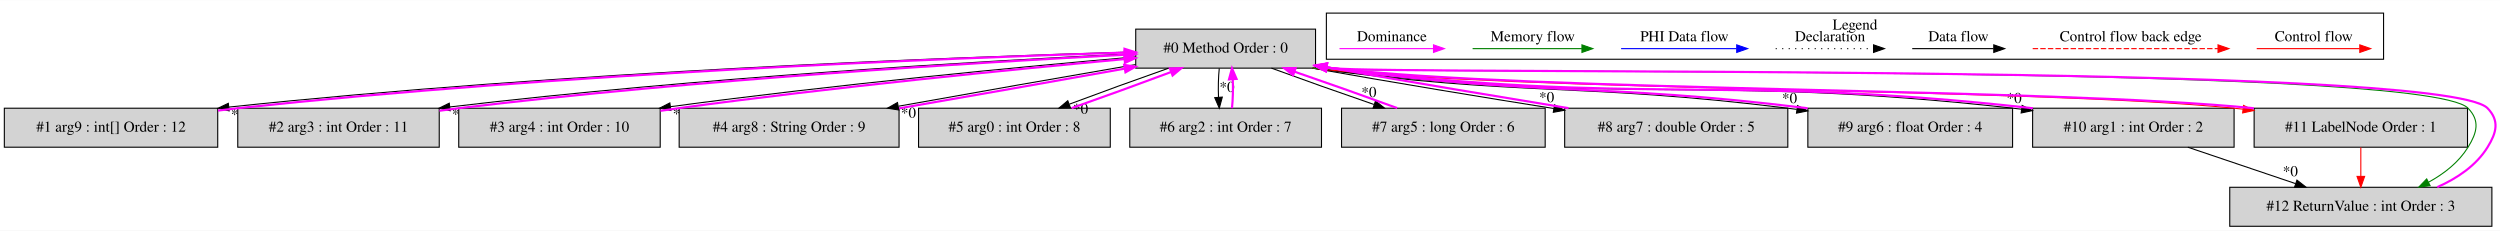
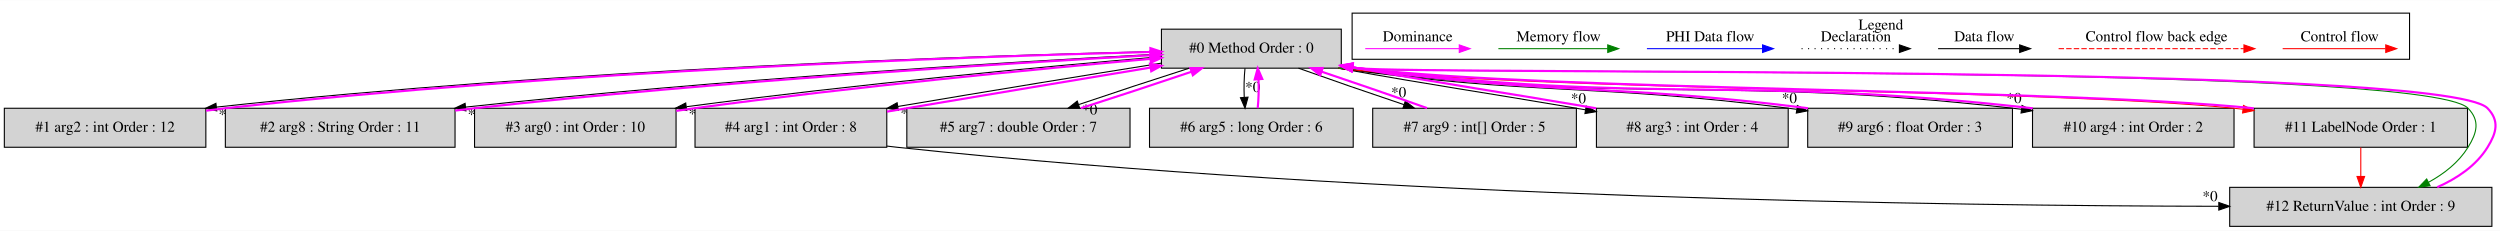
- <svg xmlns="http://www.w3.org/2000/svg" width="2308pt" height="213pt" viewBox="0.00 0.00 2307.99 212.80">
+ <svg xmlns="http://www.w3.org/2000/svg" width="2307pt" height="213pt" viewBox="0.00 0.00 2307.49 212.80">
  <g id="graph0" class="graph" transform="scale(1 1) rotate(0) translate(4 208.8)">
-     <polygon fill="white" stroke="transparent" points="-4,4 -4,-208.8 2303.99,-208.8 2303.99,4 -4,4" />
+     <polygon fill="white" stroke="transparent" points="-4,4 -4,-208.8 2303.49,-208.8 2303.49,4 -4,4" />
    <g id="clust1" class="cluster">
-       <polygon fill="none" stroke="black" points="1220.5,-154.2 1220.5,-196.8 2196.5,-196.8 2196.5,-154.2 1220.5,-154.2" />
-       <text text-anchor="middle" x="1708.5" y="-181.6" font-family="Times,serif" font-size="14.00">Legend</text>
+       <polygon fill="none" stroke="black" points="1244,-154.2 1244,-196.8 2220,-196.8 2220,-154.2 1244,-154.2" />
+       <text text-anchor="middle" x="1732" y="-181.6" font-family="Times,serif" font-size="14.00">Legend</text>
    </g>
    <g id="node1" class="node">
-       <polygon fill="lightgrey" stroke="black" points="1210.5,-182 1044.5,-182 1044.5,-146 1210.5,-146 1210.5,-182" />
-       <text text-anchor="middle" x="1127.5" y="-160.3" font-family="Times,serif" font-size="14.00">#0 Method Order : 0</text>
+       <polygon fill="lightgrey" stroke="black" points="1234,-182 1068,-182 1068,-146 1234,-146 1234,-182" />
+       <text text-anchor="middle" x="1151" y="-160.3" font-family="Times,serif" font-size="14.00">#0 Method Order : 0</text>
    </g>
    <g id="node2" class="node">
-       <polygon fill="lightgrey" stroke="black" points="197,-109 0,-109 0,-73 197,-73 197,-109" />
-       <text text-anchor="middle" x="98.5" y="-87.3" font-family="Times,serif" font-size="14.00">#1 arg9 : int[] Order : 12</text>
+       <polygon fill="lightgrey" stroke="black" points="186,-109 0,-109 0,-73 186,-73 186,-109" />
+       <text text-anchor="middle" x="93" y="-87.3" font-family="Times,serif" font-size="14.00">#1 arg2 : int Order : 12</text>
    </g>
    <g id="edge2" class="edge">
-       <path fill="none" stroke="black" d="M1044.36,-160.99C883.05,-156.38 516.61,-142.82 207.27,-110.04" />
-       <polygon fill="black" stroke="black" points="207.53,-106.55 197.22,-108.97 206.79,-113.51 207.53,-106.55" />
-       <text text-anchor="middle" x="216.14" y="-98.79" font-family="Times,serif" font-size="14.00">*0</text>
+       <path fill="none" stroke="black" d="M1067.76,-161.46C901.88,-157.64 518.62,-145.37 195.75,-110.07" />
+       <polygon fill="black" stroke="black" points="196.06,-106.59 185.73,-108.97 195.29,-113.55 196.06,-106.59" />
+       <text text-anchor="middle" x="204.68" y="-98.86" font-family="Times,serif" font-size="14.00">*0</text>
    </g>
    <g id="node3" class="node">
-       <polygon fill="lightgrey" stroke="black" points="401.5,-109 215.5,-109 215.5,-73 401.5,-73 401.5,-109" />
-       <text text-anchor="middle" x="308.5" y="-87.3" font-family="Times,serif" font-size="14.00">#2 arg3 : int Order : 11</text>
+       <polygon fill="lightgrey" stroke="black" points="416,-109 204,-109 204,-73 416,-73 416,-109" />
+       <text text-anchor="middle" x="310" y="-87.3" font-family="Times,serif" font-size="14.00">#2 arg8 : String Order : 11</text>
    </g>
    <g id="edge4" class="edge">
-       <path fill="none" stroke="black" d="M1044.33,-159.44C910.99,-152.99 641.3,-137.45 411.46,-110.19" />
-       <polygon fill="black" stroke="black" points="411.58,-106.68 401.23,-108.97 410.75,-113.63 411.58,-106.68" />
-       <text text-anchor="middle" x="420.23" y="-99.03" font-family="Times,serif" font-size="14.00">*0</text>
+       <path fill="none" stroke="black" d="M1067.73,-159.07C933.07,-152.03 659.27,-135.59 425.74,-110.07" />
+       <polygon fill="black" stroke="black" points="426.02,-106.58 415.7,-108.97 425.26,-113.54 426.02,-106.58" />
+       <text text-anchor="middle" x="434.64" y="-98.85" font-family="Times,serif" font-size="14.00">*0</text>
    </g>
    <g id="node4" class="node">
-       <polygon fill="lightgrey" stroke="black" points="605.5,-109 419.5,-109 419.5,-73 605.5,-73 605.5,-109" />
-       <text text-anchor="middle" x="512.5" y="-87.3" font-family="Times,serif" font-size="14.00">#3 arg4 : int Order : 10</text>
+       <polygon fill="lightgrey" stroke="black" points="620,-109 434,-109 434,-73 620,-73 620,-109" />
+       <text text-anchor="middle" x="527" y="-87.3" font-family="Times,serif" font-size="14.00">#3 arg0 : int Order : 10</text>
    </g>
    <g id="edge6" class="edge">
-       <path fill="none" stroke="black" d="M1044.07,-156.39C942.85,-147.63 767.08,-130.87 614.94,-110.41" />
-       <polygon fill="black" stroke="black" points="615.33,-106.94 604.95,-109.06 614.39,-113.87 615.33,-106.94" />
-       <text text-anchor="middle" x="624.05" y="-99.42" font-family="Times,serif" font-size="14.00">*0</text>
+       <path fill="none" stroke="black" d="M1067.57,-156.58C964.86,-147.92 785.13,-131.18 629.67,-110.44" />
+       <polygon fill="black" stroke="black" points="629.84,-106.93 619.46,-109.06 628.91,-113.86 629.84,-106.93" />
+       <text text-anchor="middle" x="638.55" y="-99.4" font-family="Times,serif" font-size="14.00">*0</text>
    </g>
    <g id="node5" class="node">
-       <polygon fill="lightgrey" stroke="black" points="826,-109 623,-109 623,-73 826,-73 826,-109" />
-       <text text-anchor="middle" x="724.5" y="-87.3" font-family="Times,serif" font-size="14.00">#4 arg8 : String Order : 9</text>
+       <polygon fill="lightgrey" stroke="black" points="814.5,-109 637.5,-109 637.5,-73 814.5,-73 814.5,-109" />
+       <text text-anchor="middle" x="726" y="-87.3" font-family="Times,serif" font-size="14.00">#4 arg1 : int Order : 8</text>
    </g>
    <g id="edge8" class="edge">
-       <path fill="none" stroke="black" d="M1044.34,-149.31C980.84,-138.39 893.11,-122.96 825.56,-110.87" />
-       <polygon fill="black" stroke="black" points="825.79,-107.35 815.33,-109.03 824.55,-114.24 825.79,-107.35" />
-       <text text-anchor="middle" x="834.66" y="-100.21" font-family="Times,serif" font-size="14.00">*0</text>
+       <path fill="none" stroke="black" d="M1067.85,-150.63C1002.29,-140.2 908.43,-124.78 824.65,-110.63" />
+       <polygon fill="black" stroke="black" points="825.19,-107.17 814.74,-108.96 824.02,-114.08 825.19,-107.17" />
+       <text text-anchor="middle" x="834.03" y="-99.94" font-family="Times,serif" font-size="14.00">*0</text>
    </g>
    <g id="node6" class="node">
-       <polygon fill="lightgrey" stroke="black" points="1021,-109 844,-109 844,-73 1021,-73 1021,-109" />
-       <text text-anchor="middle" x="932.5" y="-87.3" font-family="Times,serif" font-size="14.00">#5 arg0 : int Order : 8</text>
+       <polygon fill="lightgrey" stroke="black" points="1039,-109 833,-109 833,-73 1039,-73 1039,-109" />
+       <text text-anchor="middle" x="936" y="-87.3" font-family="Times,serif" font-size="14.00">#5 arg7 : double Order : 7</text>
    </g>
    <g id="edge10" class="edge">
-       <path fill="none" stroke="black" d="M1074.93,-145.99C1046.46,-136.01 1011.5,-123.32 983.3,-112.76" />
-       <polygon fill="black" stroke="black" points="984.22,-109.36 973.63,-109.11 981.76,-115.91 984.22,-109.36" />
-       <text text-anchor="middle" x="993.57" y="-103.89" font-family="Times,serif" font-size="14.00">*0</text>
+       <path fill="none" stroke="black" d="M1093.64,-145.99C1061.95,-135.88 1022.81,-122.99 991.43,-112.34" />
+       <polygon fill="black" stroke="black" points="992.55,-109.03 981.95,-109.11 990.29,-115.65 992.55,-109.03" />
+       <text text-anchor="middle" x="1001.84" y="-103.26" font-family="Times,serif" font-size="14.00">*0</text>
    </g>
    <g id="node7" class="node">
-       <polygon fill="lightgrey" stroke="black" points="1216,-109 1039,-109 1039,-73 1216,-73 1216,-109" />
-       <text text-anchor="middle" x="1127.5" y="-87.3" font-family="Times,serif" font-size="14.00">#6 arg2 : int Order : 7</text>
+       <polygon fill="lightgrey" stroke="black" points="1245,-109 1057,-109 1057,-73 1245,-73 1245,-109" />
+       <text text-anchor="middle" x="1151" y="-87.3" font-family="Times,serif" font-size="14.00">#6 arg5 : long Order : 6</text>
    </g>
    <g id="edge12" class="edge">
-       <path fill="none" stroke="black" d="M1121.62,-145.81C1120.78,-137.79 1120.55,-128.05 1120.92,-119.07" />
-       <polygon fill="black" stroke="black" points="1124.42,-119.25 1121.64,-109.03 1117.44,-118.75 1124.42,-119.25" />
-       <text text-anchor="middle" x="1128.78" y="-124.01" font-family="Times,serif" font-size="14.00">*0</text>
+       <path fill="none" stroke="black" d="M1145.12,-145.81C1144.28,-137.79 1144.05,-128.05 1144.42,-119.07" />
+       <polygon fill="black" stroke="black" points="1147.92,-119.25 1145.14,-109.03 1140.94,-118.75 1147.92,-119.25" />
+       <text text-anchor="middle" x="1152.28" y="-124.01" font-family="Times,serif" font-size="14.00">*0</text>
    </g>
    <g id="node8" class="node">
-       <polygon fill="lightgrey" stroke="black" points="1422.5,-109 1234.5,-109 1234.5,-73 1422.5,-73 1422.5,-109" />
-       <text text-anchor="middle" x="1328.5" y="-87.3" font-family="Times,serif" font-size="14.00">#7 arg5 : long Order : 6</text>
+       <polygon fill="lightgrey" stroke="black" points="1451,-109 1263,-109 1263,-73 1451,-73 1451,-109" />
+       <text text-anchor="middle" x="1357" y="-87.3" font-family="Times,serif" font-size="14.00">#7 arg9 : int[] Order : 5</text>
    </g>
    <g id="edge14" class="edge">
-       <path fill="none" stroke="black" d="M1169.79,-145.99C1197.22,-135.92 1233.42,-123.1 1264.34,-112.48" />
-       <polygon fill="black" stroke="black" points="1265.85,-115.66 1274.18,-109.11 1263.59,-109.04 1265.85,-115.66" />
-       <text text-anchor="middle" x="1259.77" y="-119.28" font-family="Times,serif" font-size="14.00">*0</text>
+       <path fill="none" stroke="black" d="M1194.48,-145.99C1222.75,-135.88 1260.05,-122.99 1291.81,-112.34" />
+       <polygon fill="black" stroke="black" points="1293.1,-115.6 1301.48,-109.11 1290.88,-108.96 1293.1,-115.6" />
+       <text text-anchor="middle" x="1286.96" y="-119.17" font-family="Times,serif" font-size="14.00">*0</text>
    </g>
    <g id="node9" class="node">
-       <polygon fill="lightgrey" stroke="black" points="1646.5,-109 1440.5,-109 1440.5,-73 1646.5,-73 1646.5,-109" />
-       <text text-anchor="middle" x="1543.5" y="-87.3" font-family="Times,serif" font-size="14.00">#8 arg7 : double Order : 5</text>
+       <polygon fill="lightgrey" stroke="black" points="1646.5,-109 1469.5,-109 1469.5,-73 1646.5,-73 1646.5,-109" />
+       <text text-anchor="middle" x="1558" y="-87.3" font-family="Times,serif" font-size="14.00">#8 arg3 : int Order : 4</text>
    </g>
    <g id="edge16" class="edge">
-       <path fill="none" stroke="black" d="M1207.92,-145.92C1281.84,-132.77 1365.3,-119.01 1430.54,-108.68" />
-       <polygon fill="black" stroke="black" points="1431.11,-112.13 1440.44,-107.12 1430.01,-105.22 1431.11,-112.13" />
-       <text text-anchor="middle" x="1423.85" y="-114.59" font-family="Times,serif" font-size="14.00">*0</text>
+       <path fill="none" stroke="black" d="M1231.29,-145.95C1328.64,-128.47 1353.36,-125.68 1451,-109 1453.7,-108.54 1456.44,-108.07 1459.21,-107.6" />
+       <polygon fill="black" stroke="black" points="1460.07,-111 1469.34,-105.86 1458.89,-104.1 1460.07,-111" />
+       <text text-anchor="middle" x="1452.9" y="-113.55" font-family="Times,serif" font-size="14.00">*0</text>
    </g>
    <g id="node10" class="node">
-       <polygon fill="lightgrey" stroke="black" points="1854,-109 1665,-109 1665,-73 1854,-73 1854,-109" />
-       <text text-anchor="middle" x="1759.5" y="-87.3" font-family="Times,serif" font-size="14.00">#9 arg6 : float Order : 4</text>
+       <polygon fill="lightgrey" stroke="black" points="1853.5,-109 1664.5,-109 1664.5,-73 1853.5,-73 1853.5,-109" />
+       <text text-anchor="middle" x="1759" y="-87.3" font-family="Times,serif" font-size="14.00">#9 arg6 : float Order : 3</text>
    </g>
    <g id="edge18" class="edge">
-       <path fill="none" stroke="black" d="M1207.78,-145.96C1401.53,-119.39 1452.27,-133.02 1646.5,-109 1649.22,-108.66 1651.97,-108.31 1654.75,-107.94" />
-       <polygon fill="black" stroke="black" points="1655.47,-111.37 1664.9,-106.54 1654.51,-104.44 1655.47,-111.37" />
-       <text text-anchor="middle" x="1648.1" y="-113.69" font-family="Times,serif" font-size="14.00">*0</text>
+       <path fill="none" stroke="black" d="M1231.27,-145.96C1414.88,-120.34 1462.95,-132.34 1647,-109 1649.39,-108.7 1651.81,-108.38 1654.25,-108.05" />
+       <polygon fill="black" stroke="black" points="1654.96,-111.48 1664.38,-106.63 1653.99,-104.55 1654.96,-111.48" />
+       <text text-anchor="middle" x="1647.6" y="-113.81" font-family="Times,serif" font-size="14.00">*0</text>
    </g>
    <g id="node11" class="node">
-       <polygon fill="lightgrey" stroke="black" points="2058.5,-109 1872.5,-109 1872.5,-73 2058.5,-73 2058.5,-109" />
-       <text text-anchor="middle" x="1965.5" y="-87.3" font-family="Times,serif" font-size="14.00">#10 arg1 : int Order : 2</text>
+       <polygon fill="lightgrey" stroke="black" points="2058,-109 1872,-109 1872,-73 2058,-73 2058,-109" />
+       <text text-anchor="middle" x="1965" y="-87.3" font-family="Times,serif" font-size="14.00">#10 arg4 : int Order : 2</text>
    </g>
    <g id="edge20" class="edge">
-       <path fill="none" stroke="black" d="M1207.92,-145.95C1493.42,-110.71 1568.39,-140.93 1854.5,-109 1857.04,-108.72 1859.61,-108.41 1862.2,-108.09" />
-       <polygon fill="black" stroke="black" points="1862.83,-111.54 1872.29,-106.77 1861.92,-104.6 1862.83,-111.54" />
-       <text text-anchor="middle" x="1855.42" y="-113.8" font-family="Times,serif" font-size="14.00">*0</text>
+       <path fill="none" stroke="black" d="M1231.4,-145.95C1506.32,-111.71 1578.5,-140.05 1854,-109 1856.54,-108.71 1859.11,-108.41 1861.7,-108.08" />
+       <polygon fill="black" stroke="black" points="1862.33,-111.53 1871.79,-106.75 1861.42,-104.59 1862.33,-111.53" />
+       <text text-anchor="middle" x="1854.92" y="-113.8" font-family="Times,serif" font-size="14.00">*0</text>
    </g>
    <g id="node12" class="node">
-       <polygon fill="lightgrey" stroke="black" points="2274,-109 2077,-109 2077,-73 2274,-73 2274,-109" />
-       <text text-anchor="middle" x="2175.5" y="-87.3" font-family="Times,serif" font-size="14.00">#11 LabelNode Order : 1</text>
+       <polygon fill="lightgrey" stroke="black" points="2273.5,-109 2076.5,-109 2076.5,-73 2273.5,-73 2273.5,-109" />
+       <text text-anchor="middle" x="2175" y="-87.3" font-family="Times,serif" font-size="14.00">#11 LabelNode Order : 1</text>
    </g>
    <g id="edge22" class="edge">
-       <path fill="none" stroke="red" d="M1207.78,-145.97C1395.98,-124.08 1870.24,-127.85 2058.5,-109 2061.2,-108.73 2063.93,-108.44 2066.68,-108.13" />
-       <polygon fill="red" stroke="red" points="2067.23,-111.58 2076.75,-106.92 2066.4,-104.63 2067.23,-111.58" />
+       <path fill="none" stroke="red" d="M1231.27,-145.97C1414.16,-124.58 1875.05,-127.43 2058,-109 2060.7,-108.73 2063.43,-108.43 2066.18,-108.12" />
+       <polygon fill="red" stroke="red" points="2066.74,-111.58 2076.24,-106.91 2065.9,-104.63 2066.74,-111.58" />
    </g>
    <g id="node13" class="node">
-       <polygon fill="lightgrey" stroke="black" points="2296.5,-36 2054.5,-36 2054.5,0 2296.5,0 2296.5,-36" />
-       <text text-anchor="middle" x="2175.5" y="-14.3" font-family="Times,serif" font-size="14.00">#12 ReturnValue : int Order : 3</text>
+       <polygon fill="lightgrey" stroke="black" points="2296,-36 2054,-36 2054,0 2296,0 2296,-36" />
+       <text text-anchor="middle" x="2175" y="-14.3" font-family="Times,serif" font-size="14.00">#12 ReturnValue : int Order : 9</text>
    </g>
    <g id="edge26" class="edge">
-       <path fill="none" stroke="green" d="M1207.86,-145.96C1270.22,-139.44 2233.37,-151.58 2274.5,-109 2285.62,-97.49 2282.91,-86.61 2274.5,-73 2265.83,-58.97 2252.29,-48.46 2237.95,-40.64" />
-       <polygon fill="green" stroke="green" points="2239.46,-37.48 2228.96,-36.11 2236.31,-43.73 2239.46,-37.48" />
+       <path fill="none" stroke="green" d="M1231.35,-145.96C1292.31,-139.56 2233.81,-150.64 2274,-109 2285.11,-97.49 2282.41,-86.61 2274,-73 2265.33,-58.97 2251.79,-48.46 2237.45,-40.64" />
+       <polygon fill="green" stroke="green" points="2238.96,-37.48 2228.46,-36.11 2235.81,-43.73 2238.96,-37.48" />
    </g>
    <g id="edge1" class="edge">
-       <path fill="none" stroke="fuchsia" stroke-width="2" d="M197.27,-106.81C203.44,-107.62 209.56,-108.36 215.5,-109 513.82,-141.15 868.7,-155.16 1034.11,-160.37" />
-       <polygon fill="fuchsia" stroke="fuchsia" stroke-width="2" points="1034.14,-163.87 1044.25,-160.68 1034.36,-156.87 1034.14,-163.87" />
+       <path fill="none" stroke="fuchsia" stroke-width="2" d="M186.21,-106.77C192.23,-107.6 198.2,-108.35 204,-109 515.88,-143.69 887.61,-156.58 1057.75,-160.96" />
+       <polygon fill="fuchsia" stroke="fuchsia" stroke-width="2" points="1057.83,-164.46 1067.92,-161.22 1058.01,-157.47 1057.83,-164.46" />
    </g>
    <g id="edge3" class="edge">
-       <path fill="none" stroke="fuchsia" stroke-width="2" d="M401.72,-106.65C407.74,-107.5 413.71,-108.3 419.5,-109 639.18,-135.52 898.39,-151.21 1034.09,-158.34" />
-       <polygon fill="fuchsia" stroke="fuchsia" stroke-width="2" points="1034.27,-161.86 1044.44,-158.88 1034.63,-154.87 1034.27,-161.86" />
+       <path fill="none" stroke="fuchsia" stroke-width="2" d="M416.17,-106.87C422.21,-107.64 428.18,-108.35 434,-109 657.5,-133.8 921.02,-150.21 1057.95,-157.92" />
+       <polygon fill="fuchsia" stroke="fuchsia" stroke-width="2" points="1057.81,-161.41 1067.99,-158.48 1058.2,-154.42 1057.81,-161.41" />
    </g>
    <g id="edge5" class="edge">
-       <path fill="none" stroke="fuchsia" stroke-width="2" d="M605.74,-106.58C611.42,-107.44 617.04,-108.25 622.5,-109 765.82,-128.57 932.47,-144.91 1033.98,-154.32" />
-       <polygon fill="fuchsia" stroke="fuchsia" stroke-width="2" points="1033.93,-157.83 1044.21,-155.27 1034.57,-150.86 1033.93,-157.83" />
+       <path fill="none" stroke="fuchsia" stroke-width="2" d="M620.24,-106.6C625.92,-107.45 631.54,-108.26 637,-109 783.84,-128.92 954.77,-145.29 1057.89,-154.6" />
+       <polygon fill="fuchsia" stroke="fuchsia" stroke-width="2" points="1057.69,-158.1 1067.96,-155.51 1058.31,-151.13 1057.69,-158.1" />
    </g>
    <g id="edge7" class="edge">
-       <path fill="none" stroke="fuchsia" stroke-width="2" d="M826.09,-108.87C889.98,-119.92 971.78,-134.32 1034.06,-145.5" />
-       <polygon fill="fuchsia" stroke="fuchsia" stroke-width="2" points="1033.81,-149.01 1044.27,-147.33 1035.05,-142.12 1033.81,-149.01" />
+       <path fill="none" stroke="fuchsia" stroke-width="2" d="M814.66,-105.88C820.88,-106.94 827.04,-107.99 833,-109 908.8,-121.83 994.54,-135.98 1057.93,-146.57" />
+       <polygon fill="fuchsia" stroke="fuchsia" stroke-width="2" points="1057.46,-150.04 1067.9,-148.24 1058.62,-143.14 1057.46,-150.04" />
+     </g>
+     <g id="edge24" class="edge">
+       <path fill="none" stroke="black" d="M814.6,-74.09C817.77,-73.69 820.91,-73.33 824,-73 1269.56,-25.66 1801.79,-18.89 2043.72,-18.51" />
+       <polygon fill="black" stroke="black" points="2043.97,-22.01 2053.97,-18.5 2043.96,-15.01 2043.97,-22.01" />
+       <text text-anchor="middle" x="2035.85" y="-23.28" font-family="Times,serif" font-size="14.00">*0</text>
    </g>
    <g id="edge9" class="edge">
-       <path fill="none" stroke="fuchsia" stroke-width="2" d="M985.37,-109.11C1013.89,-119.11 1048.85,-131.81 1077,-142.36" />
-       <polygon fill="fuchsia" stroke="fuchsia" stroke-width="2" points="1076.06,-145.74 1086.65,-145.99 1078.53,-139.19 1076.06,-145.74" />
+       <path fill="none" stroke="fuchsia" stroke-width="2" d="M993.69,-109.11C1025.3,-119.2 1064.24,-132.03 1095.5,-142.63" />
+       <polygon fill="fuchsia" stroke="fuchsia" stroke-width="2" points="1094.77,-146.08 1105.36,-145.99 1097.02,-139.46 1094.77,-146.08" />
    </g>
    <g id="edge11" class="edge">
-       <path fill="none" stroke="fuchsia" stroke-width="2" d="M1133.36,-109.03C1134.21,-117.03 1134.45,-126.77 1134.09,-135.75" />
-       <polygon fill="fuchsia" stroke="fuchsia" stroke-width="2" points="1130.59,-135.59 1133.38,-145.81 1137.57,-136.08 1130.59,-135.59" />
+       <path fill="none" stroke="fuchsia" stroke-width="2" d="M1156.86,-109.03C1157.71,-117.03 1157.95,-126.77 1157.59,-135.75" />
+       <polygon fill="fuchsia" stroke="fuchsia" stroke-width="2" points="1154.09,-135.59 1156.88,-145.81 1161.07,-136.08 1154.09,-135.59" />
    </g>
    <g id="edge13" class="edge">
-       <path fill="none" stroke="fuchsia" stroke-width="2" d="M1285.92,-109.11C1258.42,-119.2 1222.22,-132.03 1191.33,-142.63" />
-       <polygon fill="fuchsia" stroke="fuchsia" stroke-width="2" points="1189.83,-139.45 1181.5,-145.99 1192.1,-146.07 1189.83,-139.45" />
+       <path fill="none" stroke="fuchsia" stroke-width="2" d="M1313.22,-109.11C1284.89,-119.25 1247.58,-132.14 1215.85,-142.77" />
+       <polygon fill="fuchsia" stroke="fuchsia" stroke-width="2" points="1214.58,-139.51 1206.2,-145.99 1216.8,-146.15 1214.58,-139.51" />
    </g>
    <g id="edge15" class="edge">
-       <path fill="none" stroke="fuchsia" stroke-width="2" d="M1444.08,-109.02C1381.36,-119.33 1298.72,-132.96 1225.5,-146 1224,-146.27 1222.49,-146.54 1220.96,-146.81" />
-       <polygon fill="fuchsia" stroke="fuchsia" stroke-width="2" points="1219.97,-143.44 1210.76,-148.67 1221.22,-150.32 1219.97,-143.44" />
+       <path fill="none" stroke="fuchsia" stroke-width="2" d="M1469.26,-108.96C1469.17,-108.97 1469.09,-108.99 1469,-109 1371.26,-125.7 1346.59,-128.48 1249,-146 1247.5,-146.27 1245.99,-146.54 1244.46,-146.82" />
+       <polygon fill="fuchsia" stroke="fuchsia" stroke-width="2" points="1243.47,-143.44 1234.26,-148.68 1244.73,-150.33 1243.47,-143.44" />
    </g>
    <g id="edge17" class="edge">
-       <path fill="none" stroke="fuchsia" stroke-width="2" d="M1664.77,-108.97C1664.68,-108.98 1664.59,-108.99 1664.5,-109 1470.18,-133.03 1419.48,-119.37 1225.5,-146 1223.99,-146.21 1222.47,-146.42 1220.93,-146.65" />
-       <polygon fill="fuchsia" stroke="fuchsia" stroke-width="2" points="1220.04,-143.24 1210.69,-148.22 1221.11,-150.16 1220.04,-143.24" />
+       <path fill="none" stroke="fuchsia" stroke-width="2" d="M1664.73,-109.03C1480.81,-132.34 1432.75,-120.35 1249,-146 1247.49,-146.21 1245.97,-146.43 1244.44,-146.66" />
+       <polygon fill="fuchsia" stroke="fuchsia" stroke-width="2" points="1243.54,-143.25 1234.19,-148.25 1244.61,-150.17 1243.54,-143.25" />
    </g>
    <g id="edge19" class="edge">
-       <path fill="none" stroke="fuchsia" stroke-width="2" d="M1872.77,-108.97C1872.68,-108.98 1872.59,-108.99 1872.5,-109 1586.25,-140.94 1511.35,-110.68 1225.5,-146 1223.99,-146.19 1222.46,-146.38 1220.93,-146.59" />
-       <polygon fill="fuchsia" stroke="fuchsia" stroke-width="2" points="1220.07,-143.18 1210.67,-148.07 1221.07,-150.11 1220.07,-143.18" />
-     </g>
-     <g id="edge24" class="edge">
-       <path fill="none" stroke="black" d="M2015.8,-72.99C2045.71,-62.88 2083.84,-49.99 2115.34,-39.34" />
-       <polygon fill="black" stroke="black" points="2116.53,-42.63 2124.88,-36.11 2114.29,-36 2116.53,-42.63" />
-       <text text-anchor="middle" x="2110.42" y="-46.23" font-family="Times,serif" font-size="14.00">*0</text>
+       <path fill="none" stroke="fuchsia" stroke-width="2" d="M1872.27,-108.97C1872.18,-108.98 1872.09,-108.99 1872,-109 1596.37,-140.07 1524.25,-111.69 1249,-146 1247.49,-146.19 1245.96,-146.39 1244.43,-146.59" />
+       <polygon fill="fuchsia" stroke="fuchsia" stroke-width="2" points="1243.56,-143.18 1234.17,-148.09 1244.57,-150.11 1243.56,-143.18" />
    </g>
    <g id="edge21" class="edge">
-       <path fill="none" stroke="fuchsia" stroke-width="2" d="M2076.78,-108.97C2076.69,-108.98 2076.59,-108.99 2076.5,-109 1888.15,-127.86 1413.52,-124.07 1225.5,-146 1223.99,-146.18 1222.46,-146.36 1220.92,-146.56" />
-       <polygon fill="fuchsia" stroke="fuchsia" stroke-width="2" points="1220.08,-143.15 1210.66,-148 1221.05,-150.08 1220.08,-143.15" />
+       <path fill="none" stroke="fuchsia" stroke-width="2" d="M2076.28,-108.97C2076.19,-108.98 2076.09,-108.99 2076,-109 1892.97,-127.44 1431.71,-124.58 1249,-146 1247.49,-146.18 1245.96,-146.37 1244.42,-146.56" />
+       <polygon fill="fuchsia" stroke="fuchsia" stroke-width="2" points="1243.58,-143.15 1234.16,-148 1244.55,-150.08 1243.58,-143.15" />
    </g>
    <g id="edge25" class="edge">
-       <path fill="none" stroke="red" d="M2175.5,-72.81C2175.5,-64.79 2175.5,-55.05 2175.5,-46.07" />
-       <polygon fill="red" stroke="red" points="2179,-46.03 2175.5,-36.03 2172,-46.03 2179,-46.03" />
+       <path fill="none" stroke="red" d="M2175,-72.81C2175,-64.79 2175,-55.05 2175,-46.07" />
+       <polygon fill="red" stroke="red" points="2178.5,-46.03 2175,-36.03 2171.5,-46.03 2178.5,-46.03" />
    </g>
    <g id="edge23" class="edge">
-       <path fill="none" stroke="fuchsia" stroke-width="2" d="M2246.04,-36.11C2264.46,-44.26 2282.03,-56.06 2292.5,-73 2300.91,-86.61 2303.62,-97.49 2292.5,-109 2251.29,-151.66 1284.44,-139.39 1225.5,-146 1223.99,-146.17 1222.46,-146.35 1220.92,-146.54" />
-       <polygon fill="fuchsia" stroke="fuchsia" stroke-width="2" points="1220.09,-143.12 1210.65,-147.95 1221.04,-150.06 1220.09,-143.12" />
+       <path fill="none" stroke="fuchsia" stroke-width="2" d="M2245.54,-36.11C2263.96,-44.26 2281.53,-56.06 2292,-73 2300.41,-86.61 2303.11,-97.49 2292,-109 2251.73,-150.72 1306.62,-139.51 1249,-146 1247.49,-146.17 1245.96,-146.35 1244.42,-146.54" />
+       <polygon fill="fuchsia" stroke="fuchsia" stroke-width="2" points="1243.59,-143.13 1234.15,-147.95 1244.54,-150.06 1243.59,-143.13" />
    </g>
    <g id="edge27" class="edge">
-       <path fill="none" stroke="red" d="M2079.39,-164C2090.61,-164 2148.74,-164 2174.36,-164" />
-       <polygon fill="red" stroke="red" points="2174.56,-167.5 2184.56,-164 2174.56,-160.5 2174.56,-167.5" />
-       <text text-anchor="middle" x="2132" y="-170.8" font-family="Times,serif" font-size="14.00">Control flow</text>
+       <path fill="none" stroke="red" d="M2102.89,-164C2114.11,-164 2172.24,-164 2197.86,-164" />
+       <polygon fill="red" stroke="red" points="2198.06,-167.5 2208.06,-164 2198.06,-160.5 2198.06,-167.5" />
+       <text text-anchor="middle" x="2155.5" y="-170.8" font-family="Times,serif" font-size="14.00">Control flow</text>
    </g>
    <g id="edge28" class="edge">
-       <path fill="none" stroke="red" stroke-dasharray="5,2" d="M1872.58,-164C1889.55,-164 2005.71,-164 2043.58,-164" />
-       <polygon fill="red" stroke="red" points="2043.67,-167.5 2053.67,-164 2043.67,-160.5 2043.67,-167.5" />
-       <text text-anchor="middle" x="1963" y="-170.8" font-family="Times,serif" font-size="14.00">Control flow back edge</text>
+       <path fill="none" stroke="red" stroke-dasharray="5,2" d="M1896.08,-164C1913.05,-164 2029.21,-164 2067.08,-164" />
+       <polygon fill="red" stroke="red" points="2067.17,-167.5 2077.17,-164 2067.17,-160.5 2067.17,-167.5" />
+       <text text-anchor="middle" x="1986.5" y="-170.8" font-family="Times,serif" font-size="14.00">Control flow back edge</text>
    </g>
    <g id="edge29" class="edge">
-       <path fill="none" stroke="black" d="M1761.36,-164C1770.91,-164 1814.81,-164 1836.42,-164" />
-       <polygon fill="black" stroke="black" points="1836.65,-167.5 1846.65,-164 1836.65,-160.5 1836.65,-167.5" />
-       <text text-anchor="middle" x="1804" y="-170.8" font-family="Times,serif" font-size="14.00">Data flow</text>
+       <path fill="none" stroke="black" d="M1784.86,-164C1794.41,-164 1838.31,-164 1859.92,-164" />
+       <polygon fill="black" stroke="black" points="1860.15,-167.5 1870.15,-164 1860.15,-160.5 1860.15,-167.5" />
+       <text text-anchor="middle" x="1827.5" y="-170.8" font-family="Times,serif" font-size="14.00">Data flow</text>
    </g>
    <g id="edge30" class="edge">
-       <path fill="none" stroke="black" stroke-dasharray="1,5" d="M1635.31,-164C1645.96,-164 1700.96,-164 1725.58,-164" />
-       <polygon fill="black" stroke="black" points="1725.65,-167.5 1735.65,-164 1725.65,-160.5 1725.65,-167.5" />
-       <text text-anchor="middle" x="1685.5" y="-170.8" font-family="Times,serif" font-size="14.00">Declaration</text>
+       <path fill="none" stroke="black" stroke-dasharray="1,5" d="M1658.81,-164C1669.46,-164 1724.46,-164 1749.08,-164" />
+       <polygon fill="black" stroke="black" points="1749.15,-167.5 1759.15,-164 1749.15,-160.5 1749.15,-167.5" />
+       <text text-anchor="middle" x="1709" y="-170.8" font-family="Times,serif" font-size="14.00">Declaration</text>
    </g>
    <g id="edge31" class="edge">
-       <path fill="none" stroke="blue" d="M1492.6,-164C1505.22,-164 1571.38,-164 1599.18,-164" />
-       <polygon fill="blue" stroke="blue" points="1599.34,-167.5 1609.34,-164 1599.34,-160.5 1599.34,-167.5" />
-       <text text-anchor="middle" x="1551" y="-170.8" font-family="Times,serif" font-size="14.00">PHI Data flow</text>
+       <path fill="none" stroke="blue" d="M1516.1,-164C1528.72,-164 1594.88,-164 1622.68,-164" />
+       <polygon fill="blue" stroke="blue" points="1622.84,-167.5 1632.84,-164 1622.84,-160.5 1622.84,-167.5" />
+       <text text-anchor="middle" x="1574.5" y="-170.8" font-family="Times,serif" font-size="14.00">PHI Data flow</text>
    </g>
    <g id="edge32" class="edge">
-       <path fill="none" stroke="green" d="M1355.5,-164C1367.44,-164 1429.8,-164 1456.43,-164" />
-       <polygon fill="green" stroke="green" points="1456.45,-167.5 1466.45,-164 1456.45,-160.5 1456.45,-167.5" />
-       <text text-anchor="middle" x="1411" y="-170.8" font-family="Times,serif" font-size="14.00">Memory flow</text>
+       <path fill="none" stroke="green" d="M1379,-164C1390.94,-164 1453.3,-164 1479.93,-164" />
+       <polygon fill="green" stroke="green" points="1479.95,-167.5 1489.95,-164 1479.95,-160.5 1479.95,-167.5" />
+       <text text-anchor="middle" x="1434.5" y="-170.8" font-family="Times,serif" font-size="14.00">Memory flow</text>
    </g>
    <g id="edge33" class="edge">
-       <path fill="none" stroke="fuchsia" d="M1232.61,-164C1243.65,-164 1295.17,-164 1319.16,-164" />
-       <polygon fill="fuchsia" stroke="fuchsia" points="1319.4,-167.5 1329.4,-164 1319.4,-160.5 1319.4,-167.5" />
-       <text text-anchor="middle" x="1281" y="-170.8" font-family="Times,serif" font-size="14.00">Dominance</text>
+       <path fill="none" stroke="fuchsia" d="M1256.11,-164C1267.15,-164 1318.67,-164 1342.66,-164" />
+       <polygon fill="fuchsia" stroke="fuchsia" points="1342.9,-167.5 1352.9,-164 1342.9,-160.5 1342.9,-167.5" />
+       <text text-anchor="middle" x="1304.5" y="-170.8" font-family="Times,serif" font-size="14.00">Dominance</text>
    </g>
  </g>
</svg>
